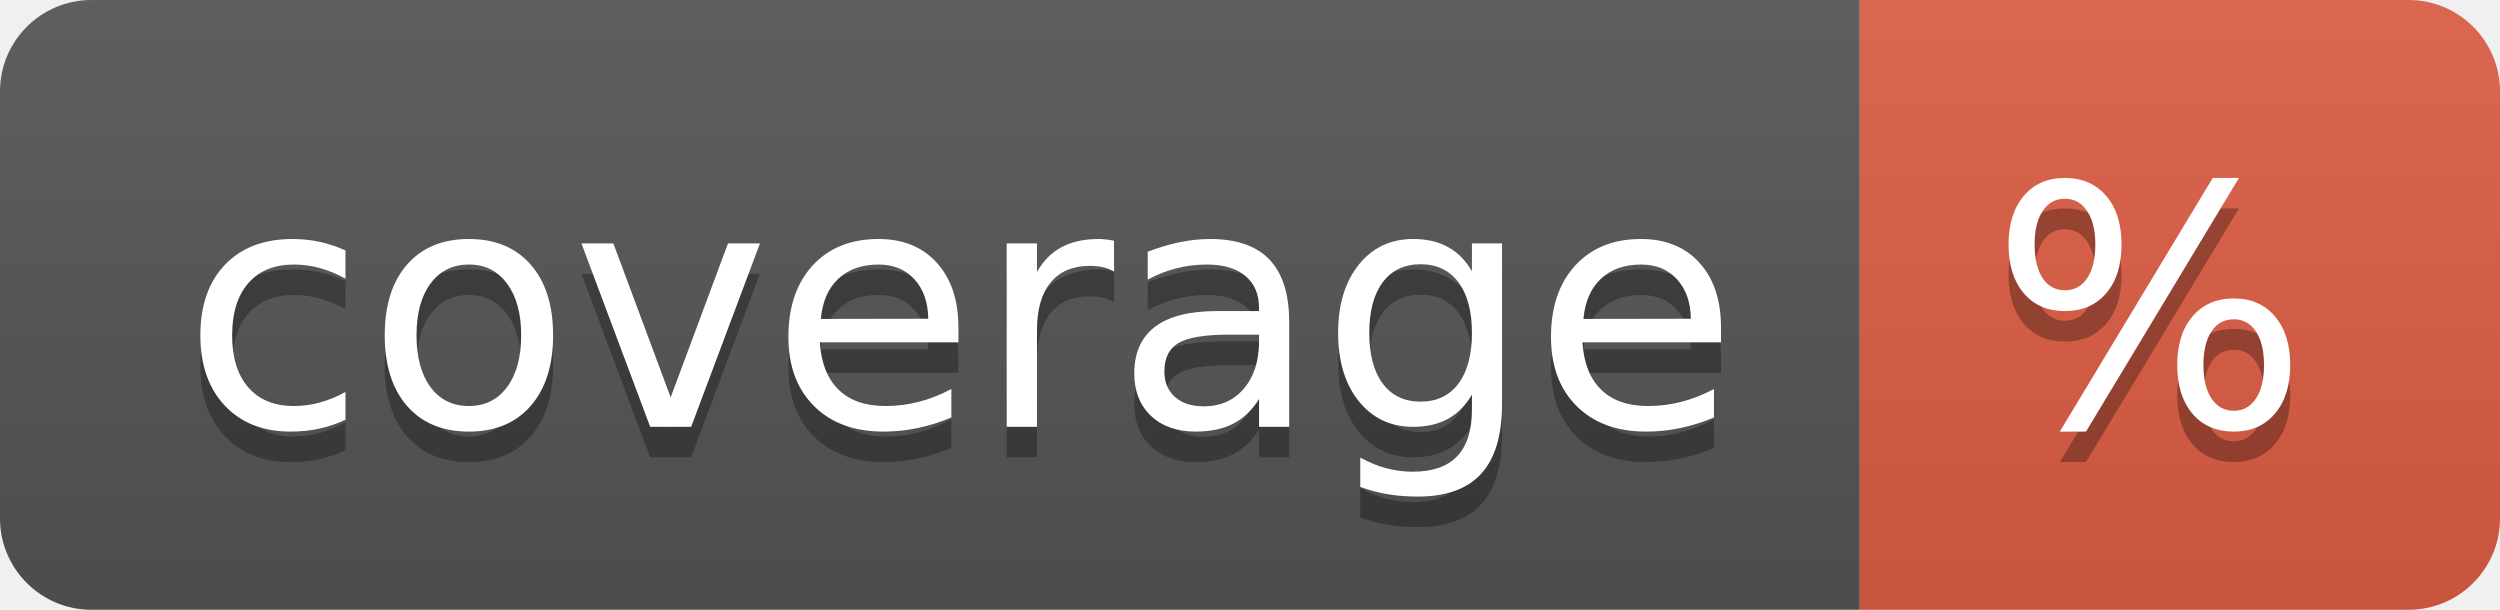
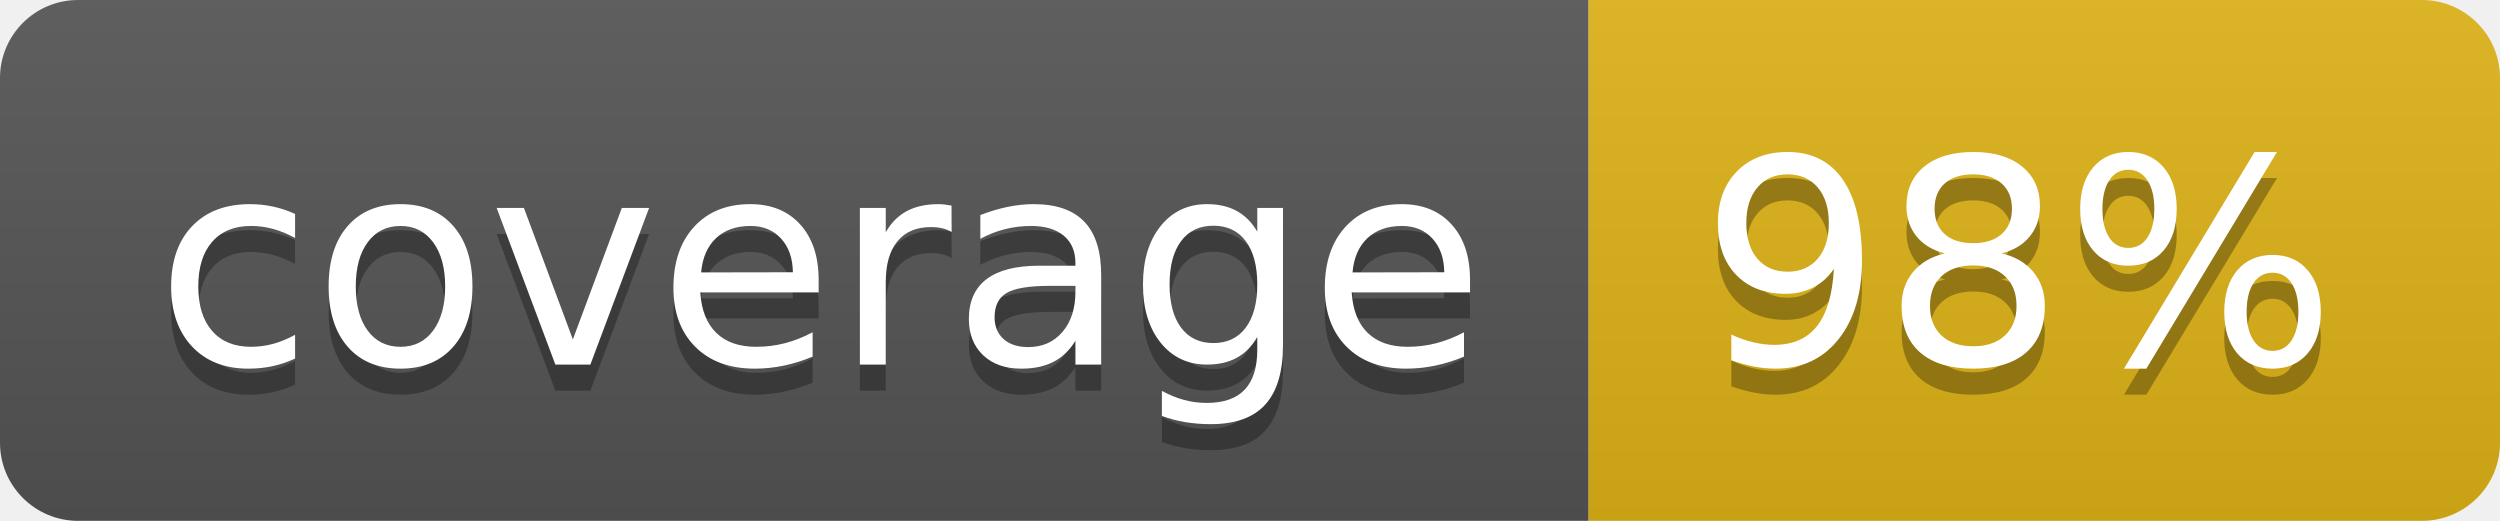
- <svg xmlns="http://www.w3.org/2000/svg" width="82" height="20" role="img" aria-label="coverage: %">
+ <svg xmlns="http://www.w3.org/2000/svg" width="96" height="20" role="img" aria-label="coverage: 98%">
  <linearGradient id="s" x2="0" y2="100%">
    <stop offset="0" stop-color="#bbb" stop-opacity=".1" />
    <stop offset="1" stop-opacity=".1" />
  </linearGradient>
  <clipPath id="r">
-     <rect width="82" height="20" rx="3" fill="#fff" />
+     <rect width="96" height="20" rx="3" fill="#fff" />
  </clipPath>
  <g clip-path="url(#r)">
    <rect width="61" height="20" fill="#555" />
-     <rect x="61" width="21" height="20" fill="#e05d44" />
-     <rect width="82" height="20" fill="url(#s)" />
+     <rect x="61" width="35" height="20" fill="#dfb317" />
+     <rect width="96" height="20" fill="url(#s)" />
  </g>
  <g fill="#fff" text-anchor="middle" font-family="Verdana,Geneva,DejaVu Sans,sans-serif" text-rendering="geometricPrecision" font-size="110">
    <text aria-hidden="true" x="315" y="150" fill="#010101" fill-opacity=".3" transform="scale(.1)" textLength="510">coverage</text>
    <text x="315" y="140" transform="scale(.1)" fill="#fff" textLength="510">coverage</text>
-     <text aria-hidden="true" x="705" y="150" fill="#010101" fill-opacity=".3" transform="scale(.1)" textLength="110">%</text>
-     <text x="705" y="140" transform="scale(.1)" fill="#fff" textLength="110">%</text>
+     <text aria-hidden="true" x="775" y="150" fill="#010101" fill-opacity=".3" transform="scale(.1)" textLength="250">98%</text>
+     <text x="775" y="140" transform="scale(.1)" fill="#fff" textLength="250">98%</text>
  </g>
</svg>
